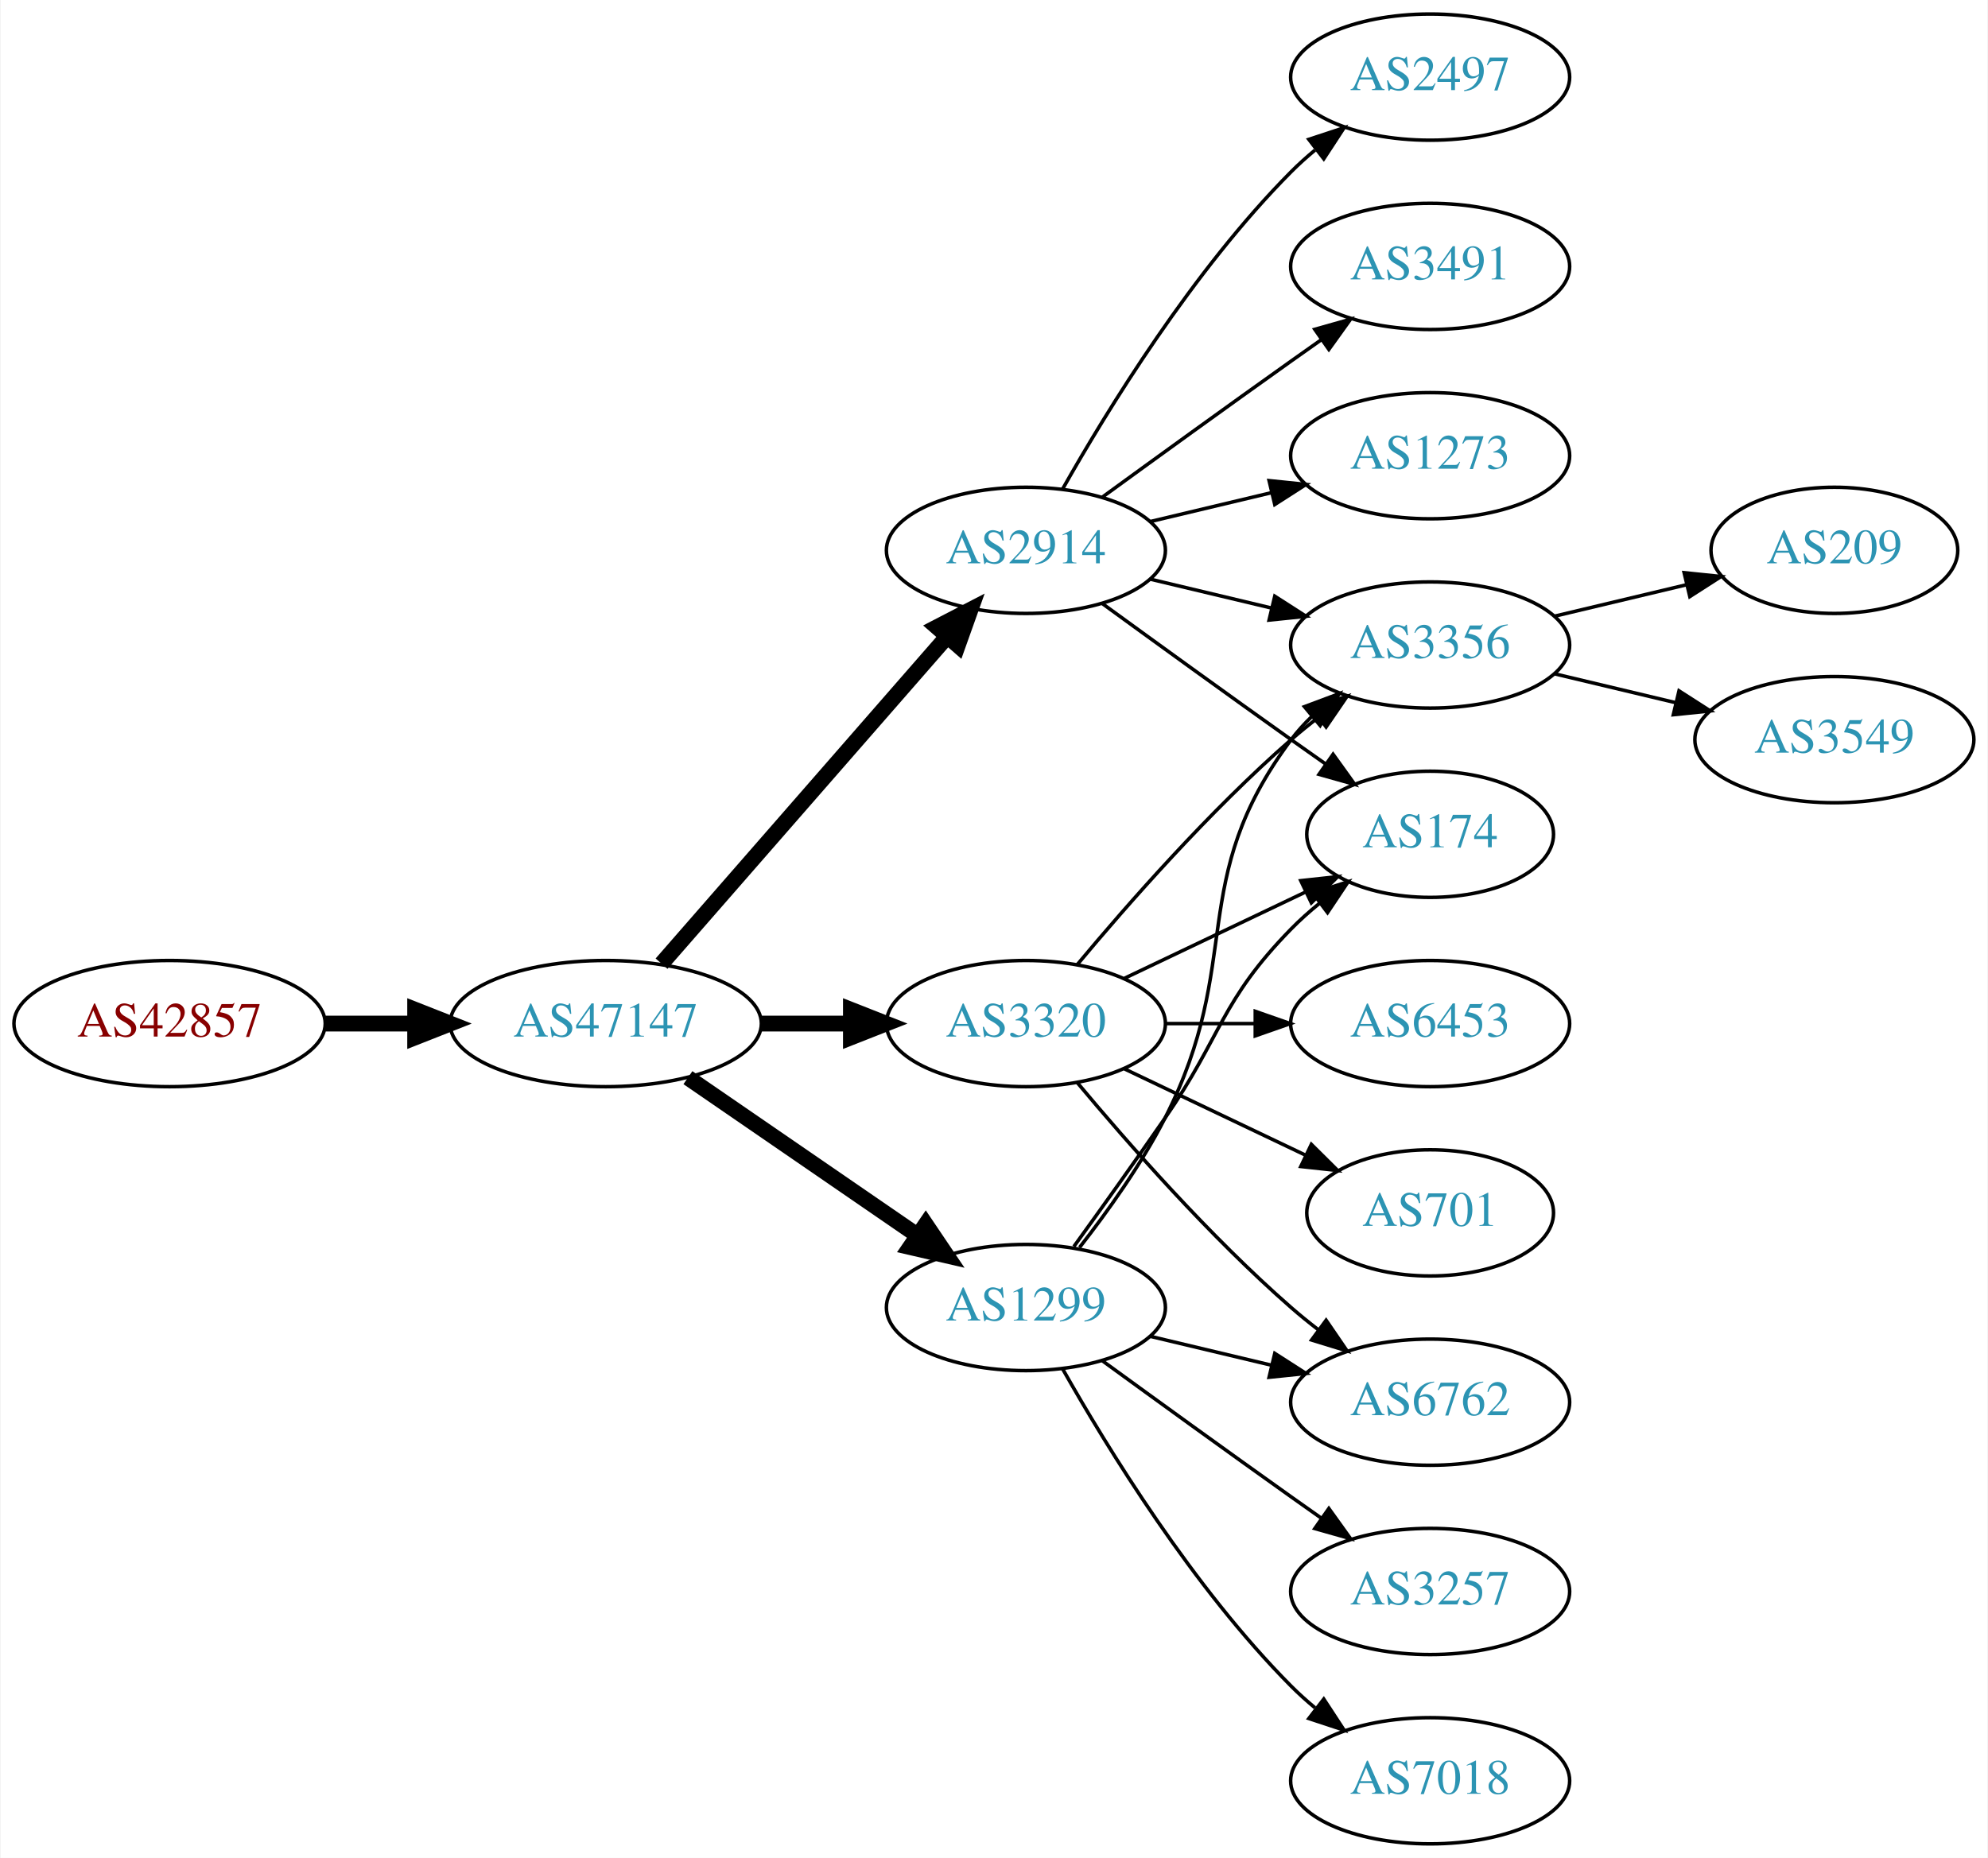
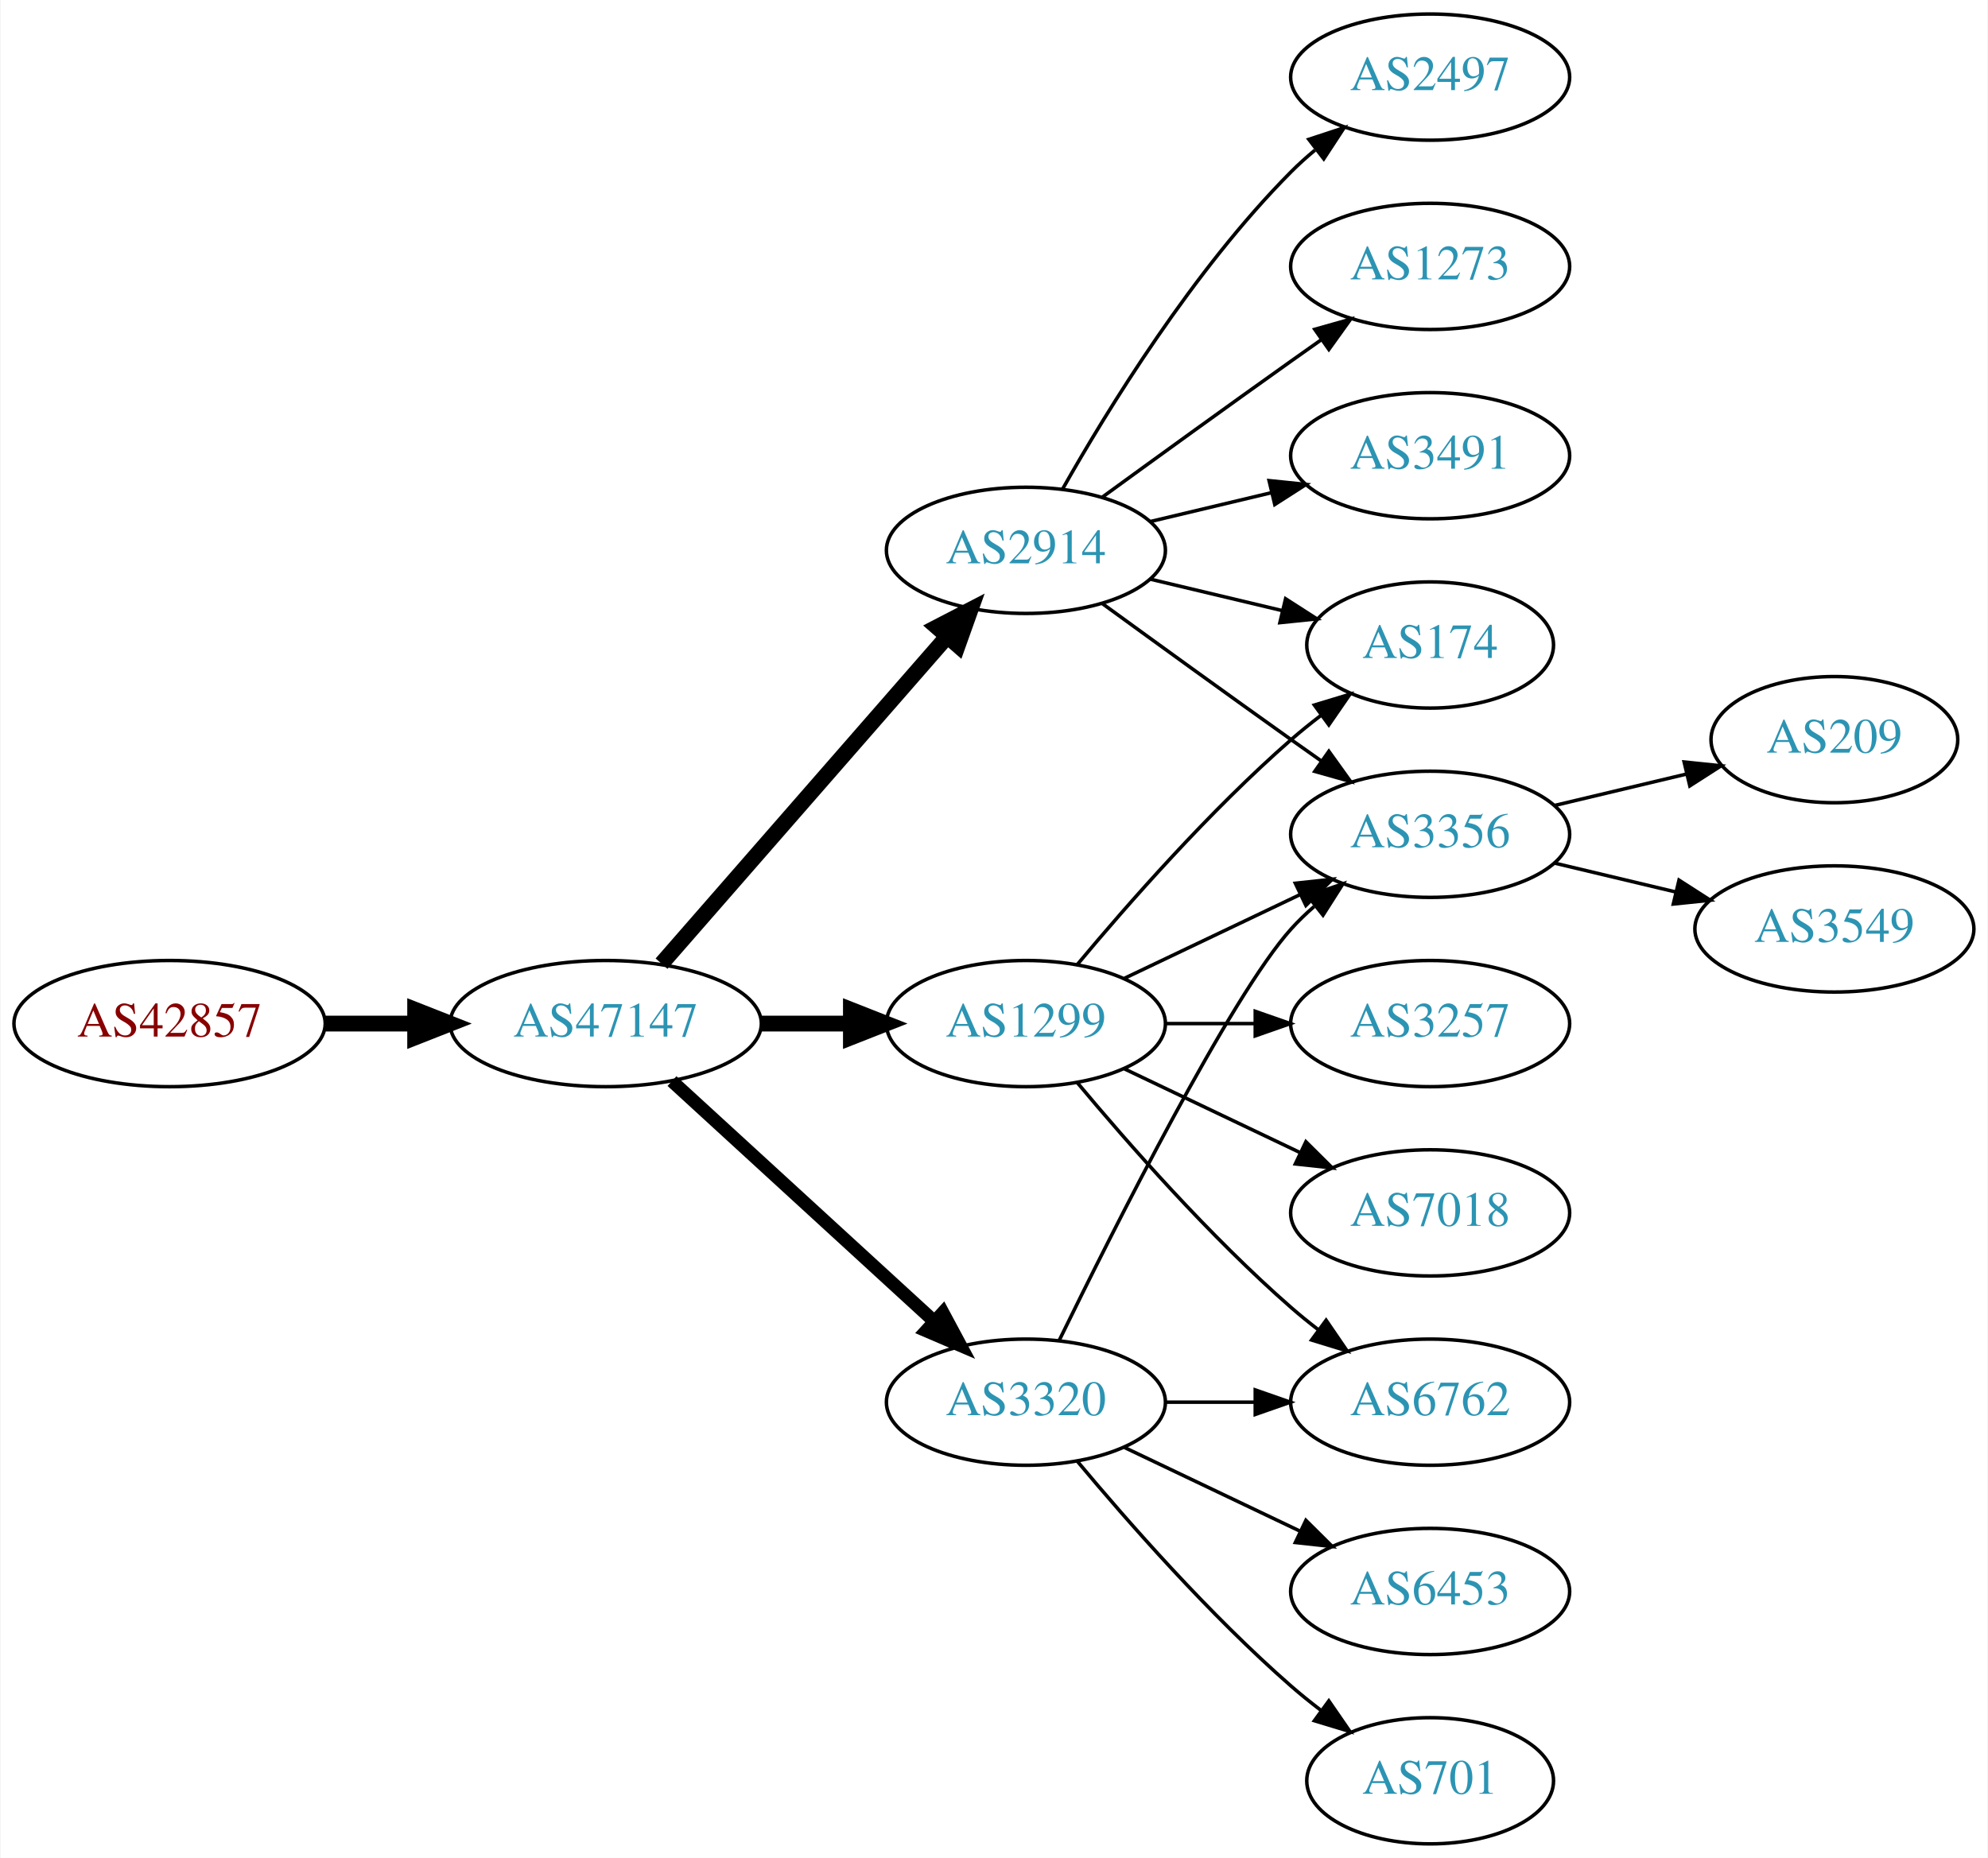
<svg xmlns="http://www.w3.org/2000/svg" xmlns:xlink="http://www.w3.org/1999/xlink" width="567pt" height="530pt" viewBox="0.00 0.00 566.66 530.00">
  <g id="graph0" class="graph" transform="scale(1 1) rotate(0) translate(4 526)">
    <polygon fill="white" stroke="none" points="-4,4 -4,-526 562.663,-526 562.663,4 -4,4" />
    <g id="node1" class="node">
      <g id="a_node1">
        <a xlink:href="/asn/42857" xlink:title="AS42857 ~ Theo Voss [AT]">
          <ellipse fill="#ffffff" stroke="black" cx="44.196" cy="-234" rx="44.393" ry="18" />
          <text text-anchor="middle" x="44.196" y="-230.3" font-family="Times,serif" font-size="14.00" fill="#880000">AS42857</text>
        </a>
      </g>
    </g>
    <g id="node2" class="node">
      <g id="a_node2">
        <a xlink:href="/asn/47147" xlink:title="AS47147 ~ ANEXIA Internetdienstleistungs GmbH [AT]">
          <ellipse fill="#ffffff" stroke="black" cx="168.588" cy="-234" rx="44.393" ry="18" />
          <text text-anchor="middle" x="168.588" y="-230.3" font-family="Times,serif" font-size="14.00" fill="#2c94b3">AS47147</text>
        </a>
      </g>
    </g>
    <g id="edge1" class="edge">
      <path fill="none" stroke="black" stroke-width="4.5" d="M88.692,-234C96.898,-234 105.569,-234 114.041,-234" />
      <polygon fill="black" stroke="black" stroke-width="4.5" points="114.233,-237.938 124.233,-234 114.233,-230.063 114.233,-237.938" />
    </g>
    <g id="node3" class="node">
      <g id="a_node3">
+         <a xlink:href="/asn/1299" xlink:title="AS1299 ~ Telia Carrier [EU]">
+           <ellipse fill="#ffffff" stroke="black" cx="288.431" cy="-234" rx="39.794" ry="18" />
+           <text text-anchor="middle" x="288.431" y="-230.3" font-family="Times,serif" font-size="14.00" fill="#2c94b3">AS1299</text>
+         </a>
+       </g>
+     </g>
+     <g id="edge2" class="edge">
+       <path fill="none" stroke="black" stroke-width="4.5" d="M212.799,-234C221.112,-234 229.875,-234 238.357,-234" />
+       <polygon fill="black" stroke="black" stroke-width="4.5" points="238.516,-237.938 248.516,-234 238.516,-230.063 238.516,-237.938" />
+     </g>
+     <g id="node4" class="node">
+       <g id="a_node4">
        <a xlink:href="/asn/2914" xlink:title="AS2914 ~ NTT America, Inc. [US]">
          <ellipse fill="#ffffff" stroke="black" cx="288.431" cy="-369" rx="39.794" ry="18" />
          <text text-anchor="middle" x="288.431" y="-365.3" font-family="Times,serif" font-size="14.00" fill="#2c94b3">AS2914</text>
        </a>
      </g>
    </g>
-     <g id="edge2" class="edge">
+     <g id="edge3" class="edge">
      <path fill="none" stroke="black" stroke-width="4.5" d="M184.513,-251.098C205.056,-274.631 242.175,-317.155 265.771,-344.187" />
      <polygon fill="black" stroke="black" stroke-width="4.5" points="263.085,-347.097 272.627,-352.041 269.017,-341.918 263.085,-347.097" />
-     </g>
-     <g id="node4" class="node">
-       <g id="a_node4">
-         <a xlink:href="/asn/1299" xlink:title="AS1299 ~ Telia Carrier [EU]">
-           <ellipse fill="#ffffff" stroke="black" cx="288.431" cy="-153" rx="39.794" ry="18" />
-           <text text-anchor="middle" x="288.431" y="-149.3" font-family="Times,serif" font-size="14.00" fill="#2c94b3">AS1299</text>
-         </a>
-       </g>
-     </g>
-     <g id="edge3" class="edge">
-       <path fill="none" stroke="black" stroke-width="4.5" d="M192.031,-218.574C210.612,-205.802 237.173,-187.545 257.553,-173.537" />
-       <polygon fill="black" stroke="black" stroke-width="4.5" points="259.856,-176.731 265.867,-167.822 255.396,-170.242 259.856,-176.731" />
    </g>
    <g id="node5" class="node">
      <g id="a_node5">
        <a xlink:href="/asn/3320" xlink:title="AS3320 ~ DTAG [DE]">
-           <ellipse fill="#ffffff" stroke="black" cx="288.431" cy="-234" rx="39.794" ry="18" />
-           <text text-anchor="middle" x="288.431" y="-230.3" font-family="Times,serif" font-size="14.00" fill="#2c94b3">AS3320</text>
+           <ellipse fill="#ffffff" stroke="black" cx="288.431" cy="-126" rx="39.794" ry="18" />
+           <text text-anchor="middle" x="288.431" y="-122.3" font-family="Times,serif" font-size="14.00" fill="#2c94b3">AS3320</text>
        </a>
      </g>
    </g>
    <g id="edge4" class="edge">
-       <path fill="none" stroke="black" stroke-width="4.5" d="M212.799,-234C221.112,-234 229.875,-234 238.357,-234" />
-       <polygon fill="black" stroke="black" stroke-width="4.5" points="238.516,-237.938 248.516,-234 238.516,-230.063 238.516,-237.938" />
+       <path fill="none" stroke="black" stroke-width="3.75" d="M187.486,-217.597C207.414,-199.333 239.772,-169.678 262.249,-149.079" />
+       <polygon fill="black" stroke="black" stroke-width="3.75" points="264.743,-151.54 269.751,-142.203 260.014,-146.38 264.743,-151.54" />
+     </g>
+     <g id="node8" class="node">
+       <g id="a_node8">
+         <a xlink:href="/asn/174" xlink:title="AS174 ~ Cogent Communications [US]">
+           <ellipse fill="#ffffff" stroke="black" cx="403.724" cy="-342" rx="35.194" ry="18" />
+           <text text-anchor="middle" x="403.724" y="-338.3" font-family="Times,serif" font-size="14.00" fill="#2c94b3">AS174</text>
+         </a>
+       </g>
+     </g>
+     <g id="edge11" class="edge">
+       <path fill="none" stroke="black" d="M303.061,-250.817C317.343,-267.929 340.89,-294.745 364.077,-315 366.747,-317.332 369.62,-319.648 372.55,-321.886" />
+       <polygon fill="black" stroke="black" points="370.701,-324.87 380.841,-327.939 374.828,-319.216 370.701,-324.87" />
+     </g>
+     <g id="node9" class="node">
+       <g id="a_node9">
+         <a xlink:href="/asn/3356" xlink:title="AS3356 ~ Level 3 Parent, LLC [US]">
+           <ellipse fill="#ffffff" stroke="black" cx="403.724" cy="-288" rx="39.794" ry="18" />
+           <text text-anchor="middle" x="403.724" y="-284.3" font-family="Times,serif" font-size="14.00" fill="#2c94b3">AS3356</text>
+         </a>
+       </g>
+     </g>
+     <g id="edge13" class="edge">
+       <path fill="none" stroke="black" d="M316.567,-246.934C331.561,-254.081 350.382,-263.052 366.605,-270.785" />
+       <polygon fill="black" stroke="black" points="365.276,-274.028 375.809,-275.171 368.288,-267.709 365.276,-274.028" />
+     </g>
+     <g id="node11" class="node">
+       <g id="a_node11">
+         <a xlink:href="/asn/6762" xlink:title="AS6762 ~ TELECOM ITALIA SPARKLE S.p.A. [IT]">
+           <ellipse fill="#ffffff" stroke="black" cx="403.724" cy="-126" rx="39.794" ry="18" />
+           <text text-anchor="middle" x="403.724" y="-122.3" font-family="Times,serif" font-size="14.00" fill="#2c94b3">AS6762</text>
+         </a>
+       </g>
+     </g>
+     <g id="edge10" class="edge">
+       <path fill="none" stroke="black" d="M303.061,-217.183C317.343,-200.071 340.89,-173.255 364.077,-153 366.543,-150.846 369.182,-148.706 371.879,-146.628" />
+       <polygon fill="black" stroke="black" points="374.052,-149.375 380.033,-140.63 369.904,-143.736 374.052,-149.375" />
+     </g>
+     <g id="node12" class="node">
+       <g id="a_node12">
+         <a xlink:href="/asn/7018" xlink:title="AS7018 ~ AT&amp;T Services, Inc. [US]">
+           <ellipse fill="#ffffff" stroke="black" cx="403.724" cy="-180" rx="39.794" ry="18" />
+           <text text-anchor="middle" x="403.724" y="-176.3" font-family="Times,serif" font-size="14.00" fill="#2c94b3">AS7018</text>
+         </a>
+       </g>
+     </g>
+     <g id="edge12" class="edge">
+       <path fill="none" stroke="black" d="M316.567,-221.066C331.561,-213.919 350.382,-204.948 366.605,-197.215" />
+       <polygon fill="black" stroke="black" points="368.288,-200.291 375.809,-192.829 365.276,-193.972 368.288,-200.291" />
+     </g>
+     <g id="node13" class="node">
+       <g id="a_node13">
+         <a xlink:href="/asn/3257" xlink:title="AS3257 ~ GTT [DE]">
+           <ellipse fill="#ffffff" stroke="black" cx="403.724" cy="-234" rx="39.794" ry="18" />
+           <text text-anchor="middle" x="403.724" y="-230.3" font-family="Times,serif" font-size="14.00" fill="#2c94b3">AS3257</text>
+         </a>
+       </g>
+     </g>
+     <g id="edge14" class="edge">
+       <path fill="none" stroke="black" d="M328.103,-234C336.306,-234 345.07,-234 353.602,-234" />
+       <polygon fill="black" stroke="black" points="353.841,-237.5 363.841,-234 353.841,-230.5 353.841,-237.5" />
    </g>
    <g id="node6" class="node">
      <g id="a_node6">
        <a xlink:href="/asn/2497" xlink:title="AS2497 ~ Internet Initiative Japan Inc. [JP]">
          <ellipse fill="#ffffff" stroke="black" cx="403.724" cy="-504" rx="39.794" ry="18" />
          <text text-anchor="middle" x="403.724" y="-500.3" font-family="Times,serif" font-size="14.00" fill="#2c94b3">AS2497</text>
        </a>
      </g>
    </g>
    <g id="edge5" class="edge">
      <path fill="none" stroke="black" d="M298.891,-386.49C311.672,-409.096 336.105,-448.886 364.077,-477 366.188,-479.121 368.484,-481.188 370.87,-483.171" />
      <polygon fill="black" stroke="black" points="369.122,-486.242 379.185,-489.556 373.385,-480.69 369.122,-486.242" />
    </g>
    <g id="node7" class="node">
      <g id="a_node7">
-         <a xlink:href="/asn/3491" xlink:title="AS3491 ~ PCCW Global, Inc. [US]">
+         <a xlink:href="/asn/1273" xlink:title="AS1273 ~ Vodafone Group PLC [EU]">
          <ellipse fill="#ffffff" stroke="black" cx="403.724" cy="-450" rx="39.794" ry="18" />
-           <text text-anchor="middle" x="403.724" y="-446.3" font-family="Times,serif" font-size="14.00" fill="#2c94b3">AS3491</text>
+           <text text-anchor="middle" x="403.724" y="-446.3" font-family="Times,serif" font-size="14.00" fill="#2c94b3">AS1273</text>
        </a>
      </g>
    </g>
    <g id="edge6" class="edge">
      <path fill="none" stroke="black" d="M310.279,-384.222C325.213,-395.091 345.827,-410.025 364.077,-423 366.898,-425.005 369.841,-427.085 372.789,-429.159" />
      <polygon fill="black" stroke="black" points="370.816,-432.05 381.013,-434.926 374.835,-426.319 370.816,-432.05" />
    </g>
-     <g id="node8" class="node">
-       <g id="a_node8">
-         <a xlink:href="/asn/3356" xlink:title="AS3356 ~ Level 3 Parent, LLC [US]">
-           <ellipse fill="#ffffff" stroke="black" cx="403.724" cy="-342" rx="39.794" ry="18" />
-           <text text-anchor="middle" x="403.724" y="-338.3" font-family="Times,serif" font-size="14.00" fill="#2c94b3">AS3356</text>
-         </a>
-       </g>
-     </g>
    <g id="edge7" class="edge">
-       <path fill="none" stroke="black" d="M324.038,-360.752C334.909,-358.162 347.064,-355.265 358.506,-352.538" />
-       <polygon fill="black" stroke="black" points="359.412,-355.92 368.328,-350.197 357.789,-349.111 359.412,-355.92" />
-     </g>
-     <g id="node9" class="node">
-       <g id="a_node9">
-         <a xlink:href="/asn/174" xlink:title="AS174 ~ Cogent Communications [US]">
-           <ellipse fill="#ffffff" stroke="black" cx="403.724" cy="-288" rx="35.194" ry="18" />
-           <text text-anchor="middle" x="403.724" y="-284.3" font-family="Times,serif" font-size="14.00" fill="#2c94b3">AS174</text>
-         </a>
-       </g>
+       <path fill="none" stroke="black" d="M324.038,-360.752C335.833,-357.942 349.137,-354.771 361.405,-351.847" />
+       <polygon fill="black" stroke="black" points="362.494,-355.186 371.41,-349.463 360.871,-348.376 362.494,-355.186" />
    </g>
    <g id="edge8" class="edge">
-       <path fill="none" stroke="black" d="M310.279,-353.778C325.213,-342.909 345.827,-327.975 364.077,-315 367.288,-312.718 370.657,-310.339 374.011,-307.982" />
-       <polygon fill="black" stroke="black" points="376.039,-310.834 382.222,-302.23 372.023,-305.101 376.039,-310.834" />
+       <path fill="none" stroke="black" d="M310.279,-353.778C325.213,-342.909 345.827,-327.975 364.077,-315 366.898,-312.995 369.841,-310.915 372.789,-308.841" />
+       <polygon fill="black" stroke="black" points="374.835,-311.681 381.013,-303.074 370.816,-305.95 374.835,-311.681" />
    </g>
    <g id="node10" class="node">
      <g id="a_node10">
-         <a xlink:href="/asn/1273" xlink:title="AS1273 ~ Vodafone Group PLC [EU]">
+         <a xlink:href="/asn/3491" xlink:title="AS3491 ~ PCCW Global, Inc. [US]">
          <ellipse fill="#ffffff" stroke="black" cx="403.724" cy="-396" rx="39.794" ry="18" />
-           <text text-anchor="middle" x="403.724" y="-392.3" font-family="Times,serif" font-size="14.00" fill="#2c94b3">AS1273</text>
+           <text text-anchor="middle" x="403.724" y="-392.3" font-family="Times,serif" font-size="14.00" fill="#2c94b3">AS3491</text>
        </a>
      </g>
    </g>
    <g id="edge9" class="edge">
      <path fill="none" stroke="black" d="M324.038,-377.248C334.909,-379.838 347.064,-382.735 358.506,-385.462" />
      <polygon fill="black" stroke="black" points="357.789,-388.889 368.328,-387.803 359.412,-382.08 357.789,-388.889" />
    </g>
-     <g id="edge14" class="edge">
-       <path fill="none" stroke="black" d="M303.727,-170.14C311.713,-180.353 321.375,-193.853 328.077,-207 351.058,-252.077 333.806,-274.458 364.077,-315 365.822,-317.336 367.829,-319.545 369.992,-321.617" />
-       <polygon fill="black" stroke="black" points="367.87,-324.405 377.793,-328.118 372.352,-319.027 367.87,-324.405" />
-     </g>
-     <g id="edge12" class="edge">
-       <path fill="none" stroke="black" d="M302.11,-170.406C309.725,-180.937 319.558,-194.67 328.077,-207 344.473,-230.731 343.905,-240.383 364.077,-261 366.556,-263.534 369.303,-265.983 372.156,-268.304" />
-       <polygon fill="black" stroke="black" points="370.247,-271.248 380.341,-274.468 374.458,-265.657 370.247,-271.248" />
-     </g>
-     <g id="node11" class="node">
-       <g id="a_node11">
-         <a xlink:href="/asn/3257" xlink:title="AS3257 ~ GTT [DE]">
-           <ellipse fill="#ffffff" stroke="black" cx="403.724" cy="-72" rx="39.794" ry="18" />
-           <text text-anchor="middle" x="403.724" y="-68.3" font-family="Times,serif" font-size="14.00" fill="#2c94b3">AS3257</text>
-         </a>
-       </g>
-     </g>
-     <g id="edge10" class="edge">
-       <path fill="none" stroke="black" d="M310.279,-137.778C325.213,-126.909 345.827,-111.975 364.077,-99 366.898,-96.995 369.841,-94.915 372.789,-92.841" />
-       <polygon fill="black" stroke="black" points="374.835,-95.681 381.013,-87.074 370.816,-89.95 374.835,-95.681" />
-     </g>
-     <g id="node12" class="node">
-       <g id="a_node12">
-         <a xlink:href="/asn/6762" xlink:title="AS6762 ~ TELECOM ITALIA SPARKLE S.p.A. [IT]">
-           <ellipse fill="#ffffff" stroke="black" cx="403.724" cy="-126" rx="39.794" ry="18" />
-           <text text-anchor="middle" x="403.724" y="-122.3" font-family="Times,serif" font-size="14.00" fill="#2c94b3">AS6762</text>
-         </a>
-       </g>
-     </g>
-     <g id="edge11" class="edge">
-       <path fill="none" stroke="black" d="M324.038,-144.752C334.909,-142.162 347.064,-139.265 358.506,-136.538" />
-       <polygon fill="black" stroke="black" points="359.412,-139.92 368.328,-134.197 357.789,-133.111 359.412,-139.92" />
-     </g>
-     <g id="node13" class="node">
-       <g id="a_node13">
-         <a xlink:href="/asn/7018" xlink:title="AS7018 ~ AT&amp;T Services, Inc. [US]">
-           <ellipse fill="#ffffff" stroke="black" cx="403.724" cy="-18" rx="39.794" ry="18" />
-           <text text-anchor="middle" x="403.724" y="-14.3" font-family="Times,serif" font-size="14.00" fill="#2c94b3">AS7018</text>
-         </a>
-       </g>
-     </g>
-     <g id="edge13" class="edge">
-       <path fill="none" stroke="black" d="M298.891,-135.51C311.672,-112.904 336.105,-73.114 364.077,-45 366.188,-42.879 368.484,-40.812 370.87,-38.829" />
-       <polygon fill="black" stroke="black" points="373.385,-41.31 379.185,-32.444 369.122,-35.758 373.385,-41.31" />
-     </g>
-     <g id="edge15" class="edge">
-       <path fill="none" stroke="black" d="M303.061,-250.817C317.343,-267.929 340.89,-294.745 364.077,-315 366.543,-317.154 369.182,-319.294 371.879,-321.372" />
-       <polygon fill="black" stroke="black" points="369.904,-324.264 380.033,-327.37 374.052,-318.625 369.904,-324.264" />
+     <g id="edge16" class="edge">
+       <path fill="none" stroke="black" d="M297.869,-143.511C313.487,-175.509 346.874,-241.893 364.077,-261 366.08,-263.224 368.298,-265.363 370.631,-267.397" />
+       <polygon fill="black" stroke="black" points="368.829,-270.433 378.85,-273.873 373.161,-264.935 368.829,-270.433" />
    </g>
    <g id="edge18" class="edge">
-       <path fill="none" stroke="black" d="M316.567,-246.934C331.999,-254.29 351.485,-263.577 368.02,-271.459" />
-       <polygon fill="black" stroke="black" points="366.828,-274.768 377.361,-275.911 369.84,-268.449 366.828,-274.768" />
-     </g>
-     <g id="edge17" class="edge">
-       <path fill="none" stroke="black" d="M303.061,-217.183C317.343,-200.071 340.89,-173.255 364.077,-153 366.543,-150.846 369.182,-148.706 371.879,-146.628" />
-       <polygon fill="black" stroke="black" points="374.052,-149.375 380.033,-140.63 369.904,-143.736 374.052,-149.375" />
+       <path fill="none" stroke="black" d="M328.103,-126C336.306,-126 345.07,-126 353.602,-126" />
+       <polygon fill="black" stroke="black" points="353.841,-129.5 363.841,-126 353.841,-122.5 353.841,-129.5" />
    </g>
    <g id="node14" class="node">
      <g id="a_node14">
        <a xlink:href="/asn/6453" xlink:title="AS6453 ~ TATA COMMUNICATIONS (AMERICA) INC [US]">
-           <ellipse fill="#ffffff" stroke="black" cx="403.724" cy="-234" rx="39.794" ry="18" />
-           <text text-anchor="middle" x="403.724" y="-230.3" font-family="Times,serif" font-size="14.00" fill="#2c94b3">AS6453</text>
-         </a>
-       </g>
-     </g>
-     <g id="edge16" class="edge">
-       <path fill="none" stroke="black" d="M328.103,-234C336.306,-234 345.07,-234 353.602,-234" />
-       <polygon fill="black" stroke="black" points="353.841,-237.5 363.841,-234 353.841,-230.5 353.841,-237.5" />
+           <ellipse fill="#ffffff" stroke="black" cx="403.724" cy="-72" rx="39.794" ry="18" />
+           <text text-anchor="middle" x="403.724" y="-68.3" font-family="Times,serif" font-size="14.00" fill="#2c94b3">AS6453</text>
+         </a>
+       </g>
+     </g>
+     <g id="edge15" class="edge">
+       <path fill="none" stroke="black" d="M316.567,-113.066C331.561,-105.919 350.382,-96.948 366.605,-89.215" />
+       <polygon fill="black" stroke="black" points="368.288,-92.291 375.809,-84.829 365.276,-85.972 368.288,-92.291" />
    </g>
    <g id="node15" class="node">
      <g id="a_node15">
        <a xlink:href="/asn/701" xlink:title="AS701 ~ UUNET [US]">
-           <ellipse fill="#ffffff" stroke="black" cx="403.724" cy="-180" rx="35.194" ry="18" />
-           <text text-anchor="middle" x="403.724" y="-176.3" font-family="Times,serif" font-size="14.00" fill="#2c94b3">AS701</text>
-         </a>
-       </g>
-     </g>
-     <g id="edge19" class="edge">
-       <path fill="none" stroke="black" d="M316.567,-221.066C331.999,-213.71 351.485,-204.423 368.02,-196.541" />
-       <polygon fill="black" stroke="black" points="369.84,-199.551 377.361,-192.089 366.828,-193.232 369.84,-199.551" />
+           <ellipse fill="#ffffff" stroke="black" cx="403.724" cy="-18" rx="35.194" ry="18" />
+           <text text-anchor="middle" x="403.724" y="-14.3" font-family="Times,serif" font-size="14.00" fill="#2c94b3">AS701</text>
+         </a>
+       </g>
+     </g>
+     <g id="edge17" class="edge">
+       <path fill="none" stroke="black" d="M303.061,-109.183C317.343,-92.071 340.89,-65.255 364.077,-45 366.747,-42.668 369.62,-40.352 372.55,-38.114" />
+       <polygon fill="black" stroke="black" points="374.828,-40.784 380.841,-32.061 370.701,-35.13 374.828,-40.784" />
    </g>
    <g id="node16" class="node">
      <g id="a_node16">
        <a xlink:href="/asn/209" xlink:title="AS209 ~ CenturyLink Communications, LLC [US]">
-           <ellipse fill="#ffffff" stroke="black" cx="519.017" cy="-369" rx="35.194" ry="18" />
-           <text text-anchor="middle" x="519.017" y="-365.3" font-family="Times,serif" font-size="14.00" fill="#2c94b3">AS209</text>
-         </a>
-       </g>
-     </g>
-     <g id="edge20" class="edge">
-       <path fill="none" stroke="black" d="M439.331,-350.248C451.125,-353.058 464.43,-356.229 476.698,-359.153" />
-       <polygon fill="black" stroke="black" points="476.164,-362.624 486.703,-361.537 477.787,-355.814 476.164,-362.624" />
+           <ellipse fill="#ffffff" stroke="black" cx="519.017" cy="-315" rx="35.194" ry="18" />
+           <text text-anchor="middle" x="519.017" y="-311.3" font-family="Times,serif" font-size="14.00" fill="#2c94b3">AS209</text>
+         </a>
+       </g>
+     </g>
+     <g id="edge19" class="edge">
+       <path fill="none" stroke="black" d="M439.331,-296.248C451.125,-299.058 464.43,-302.229 476.698,-305.153" />
+       <polygon fill="black" stroke="black" points="476.164,-308.624 486.703,-307.537 477.787,-301.814 476.164,-308.624" />
    </g>
    <g id="node17" class="node">
      <g id="a_node17">
        <a xlink:href="/asn/3549" xlink:title="AS3549 ~ Level 3 Parent, LLC [US]">
-           <ellipse fill="#ffffff" stroke="black" cx="519.017" cy="-315" rx="39.794" ry="18" />
-           <text text-anchor="middle" x="519.017" y="-311.3" font-family="Times,serif" font-size="14.00" fill="#2c94b3">AS3549</text>
-         </a>
-       </g>
-     </g>
-     <g id="edge21" class="edge">
-       <path fill="none" stroke="black" d="M439.331,-333.752C450.202,-331.162 462.357,-328.265 473.799,-325.538" />
-       <polygon fill="black" stroke="black" points="474.705,-328.92 483.621,-323.197 473.082,-322.111 474.705,-328.92" />
+           <ellipse fill="#ffffff" stroke="black" cx="519.017" cy="-261" rx="39.794" ry="18" />
+           <text text-anchor="middle" x="519.017" y="-257.3" font-family="Times,serif" font-size="14.00" fill="#2c94b3">AS3549</text>
+         </a>
+       </g>
+     </g>
+     <g id="edge20" class="edge">
+       <path fill="none" stroke="black" d="M439.331,-279.752C450.202,-277.162 462.357,-274.265 473.799,-271.538" />
+       <polygon fill="black" stroke="black" points="474.705,-274.92 483.621,-269.197 473.082,-268.111 474.705,-274.92" />
    </g>
  </g>
</svg>
